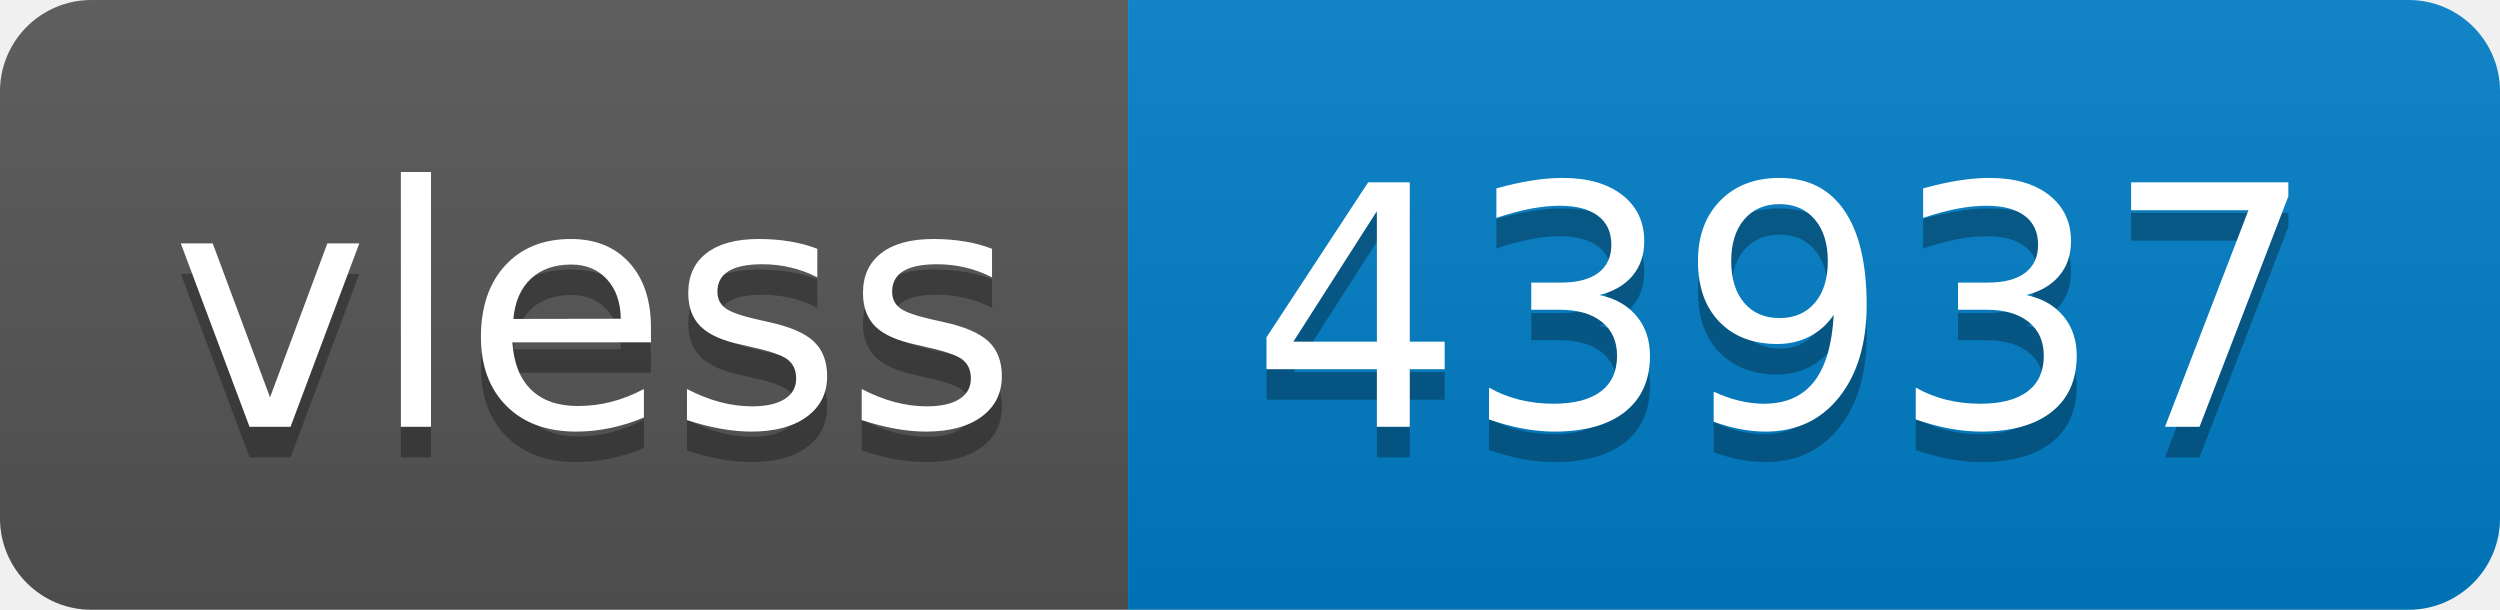
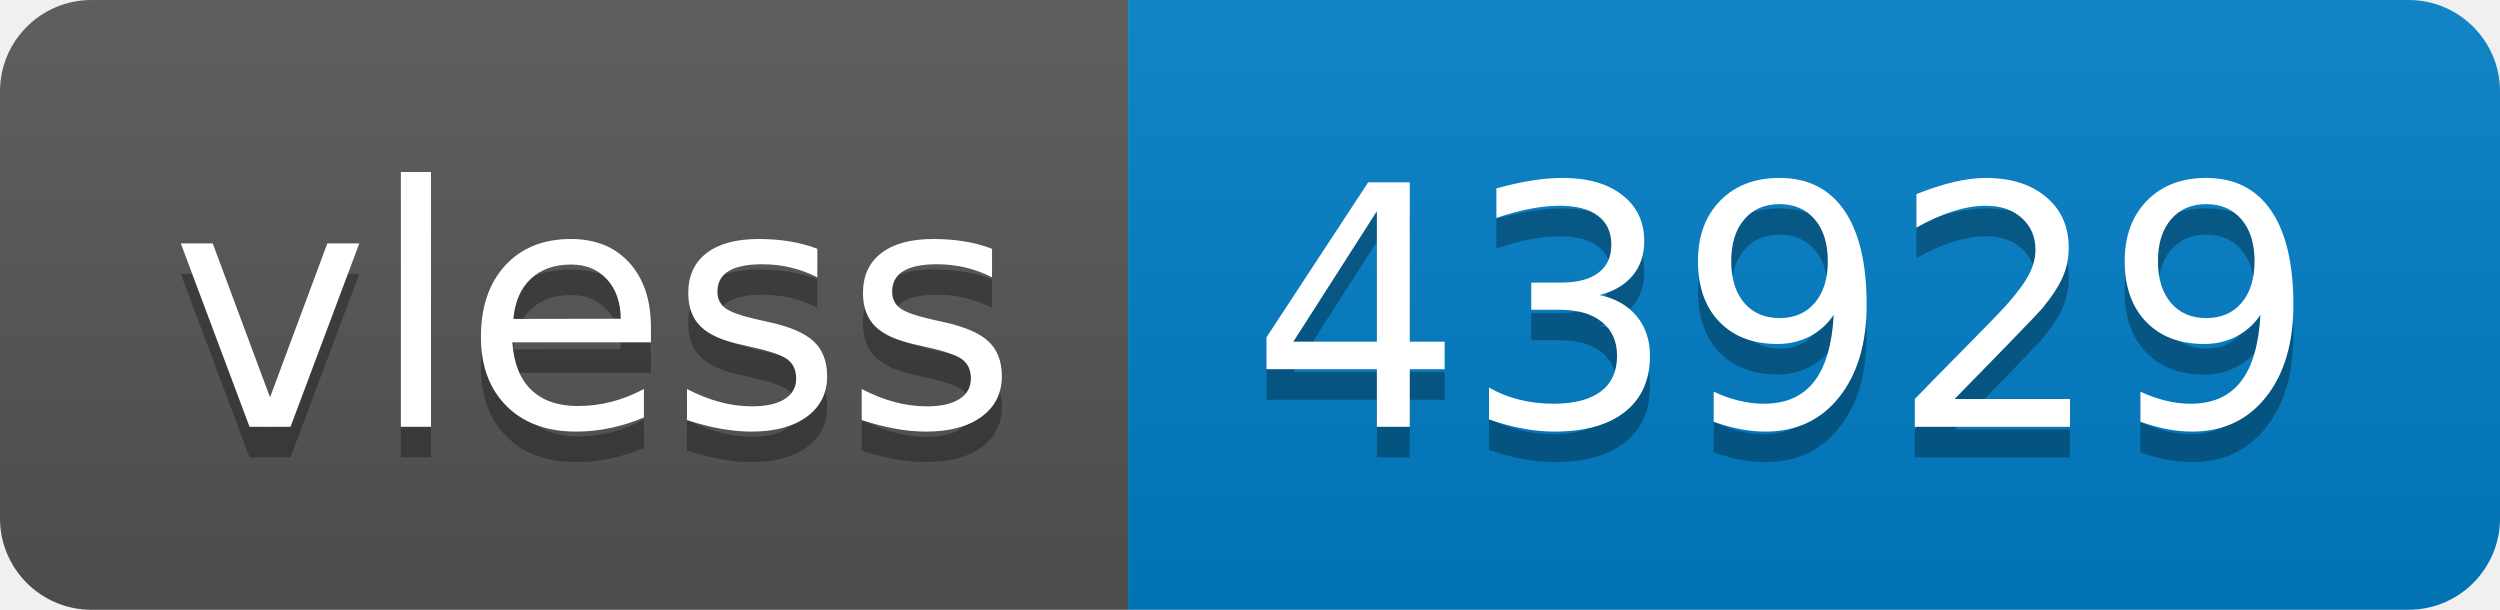
- <svg xmlns="http://www.w3.org/2000/svg" width="82" height="20" role="img" aria-label="vless: 43937">
+ <svg xmlns="http://www.w3.org/2000/svg" width="82" height="20" role="img" aria-label="vless: 43929">
  <linearGradient id="s" x2="0" y2="100%">
    <stop offset="0" stop-color="#bbb" stop-opacity=".1" />
    <stop offset="1" stop-opacity=".1" />
  </linearGradient>
  <clipPath id="r">
    <rect width="82" height="20" rx="3" fill="#fff" />
  </clipPath>
  <g clip-path="url(#r)">
    <rect width="37" height="20" fill="#555" />
    <rect x="37" width="45" height="20" fill="#007ec6" />
    <rect width="82" height="20" fill="url(#s)" />
  </g>
  <g fill="#fff" text-anchor="middle" font-family="Verdana,Geneva,DejaVu Sans,sans-serif" text-rendering="geometricPrecision" font-size="110">
    <text aria-hidden="true" x="195" y="150" fill="#010101" fill-opacity=".3" transform="scale(.1)" textLength="270">vless</text>
    <text x="195" y="140" transform="scale(.1)" fill="#fff" textLength="270">vless</text>
-     <text aria-hidden="true" x="585" y="150" fill="#010101" fill-opacity=".3" transform="scale(.1)" textLength="350">43937</text>
-     <text x="585" y="140" transform="scale(.1)" fill="#fff" textLength="350">43937</text>
+     <text aria-hidden="true" x="585" y="150" fill="#010101" fill-opacity=".3" transform="scale(.1)" textLength="350">43929</text>
+     <text x="585" y="140" transform="scale(.1)" fill="#fff" textLength="350">43929</text>
  </g>
</svg>
